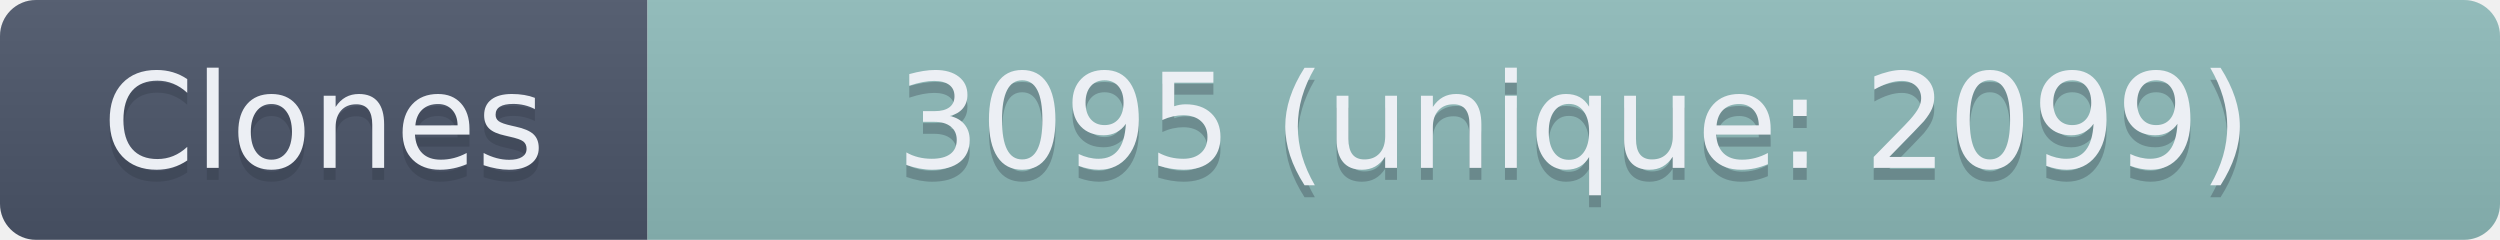
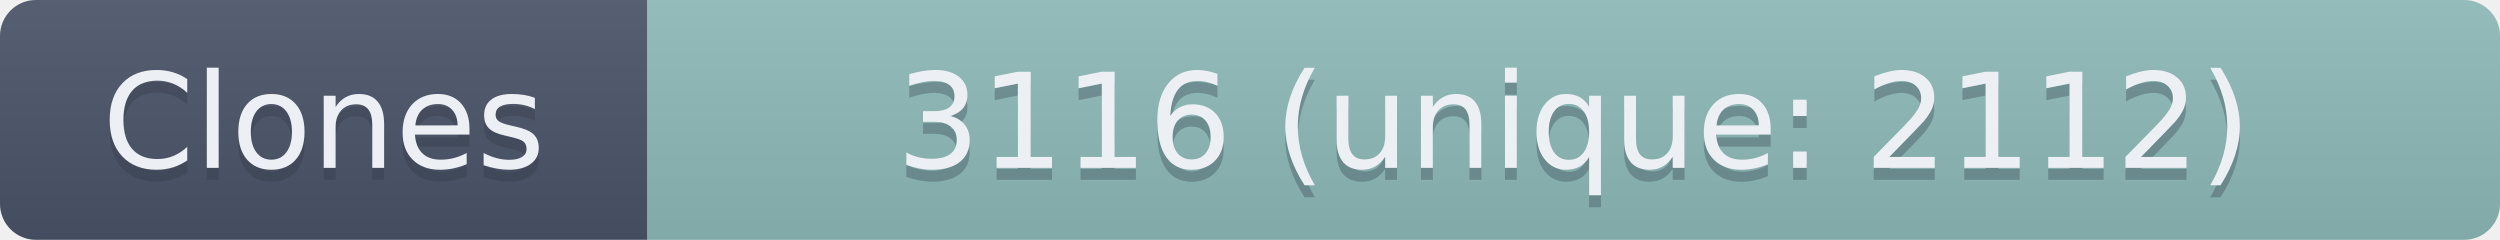
- <svg xmlns="http://www.w3.org/2000/svg" width="208.5" height="20" role="img" aria-label="Clones: 3095 (unique: 2099)">
+ <svg xmlns="http://www.w3.org/2000/svg" width="208.5" height="20" role="img" aria-label="Clones: 3116 (unique: 2112)">
  <linearGradient id="s" x2="0" y2="100%">
    <stop offset="0" stop-color="#bbb" stop-opacity=".1" />
    <stop offset="1" stop-opacity=".1" />
  </linearGradient>
  <clipPath id="r">
    <rect width="208.5" height="20" rx="3" fill="#fff" />
  </clipPath>
  <g clip-path="url(#r)">
    <rect width="54" height="20" fill="#4C566A" />
    <rect x="54" width="154.5" height="20" fill="#8FBCBB" />
    <rect width="208.5" height="20" fill="url(#s)" />
  </g>
  <g fill="#ECEFF4" text-anchor="middle" font-family="Verdana,Geneva,DejaVu Sans,sans-serif" text-rendering="geometricPrecision" font-size="110">
    <text aria-hidden="true" x="270" y="150" fill="#2E3440" fill-opacity=".3" transform="scale(.1)" textLength="440">Clones</text>
    <text x="270" y="140" transform="scale(.1)" textLength="440">Clones</text>
-     <text aria-hidden="true" x="1312.5" y="150" fill="#2E3440" fill-opacity=".3" transform="scale(.1)" textLength="1445">3095 (unique: 2099)</text>
-     <text x="1312.5" y="140" transform="scale(.1)" textLength="1445">3095 (unique: 2099)</text>
+     <text aria-hidden="true" x="1312.5" y="150" fill="#2E3440" fill-opacity=".3" transform="scale(.1)" textLength="1445">3116 (unique: 2112)</text>
+     <text x="1312.5" y="140" transform="scale(.1)" textLength="1445">3116 (unique: 2112)</text>
  </g>
</svg>
